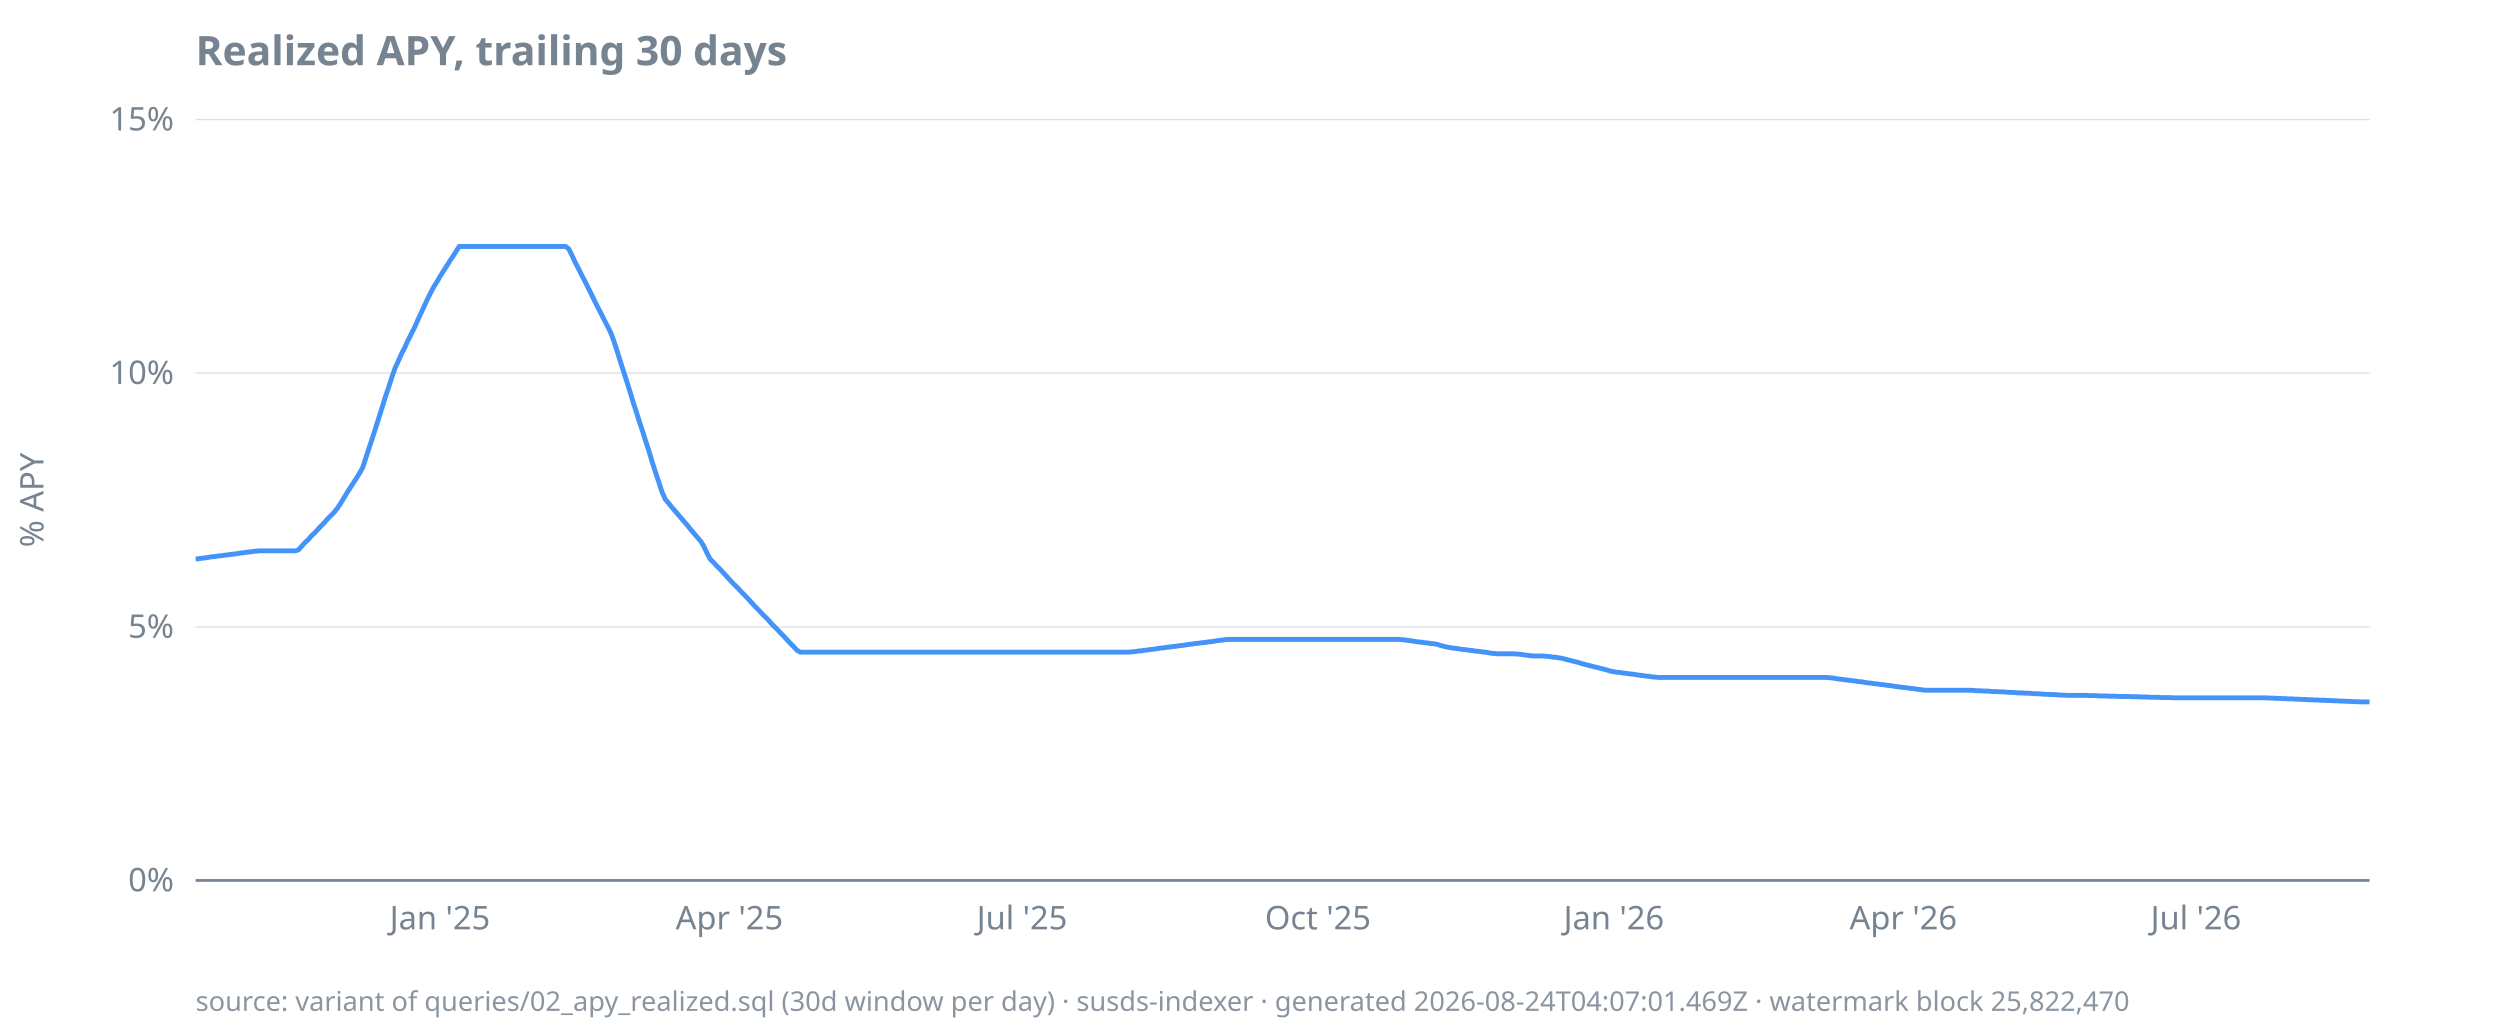
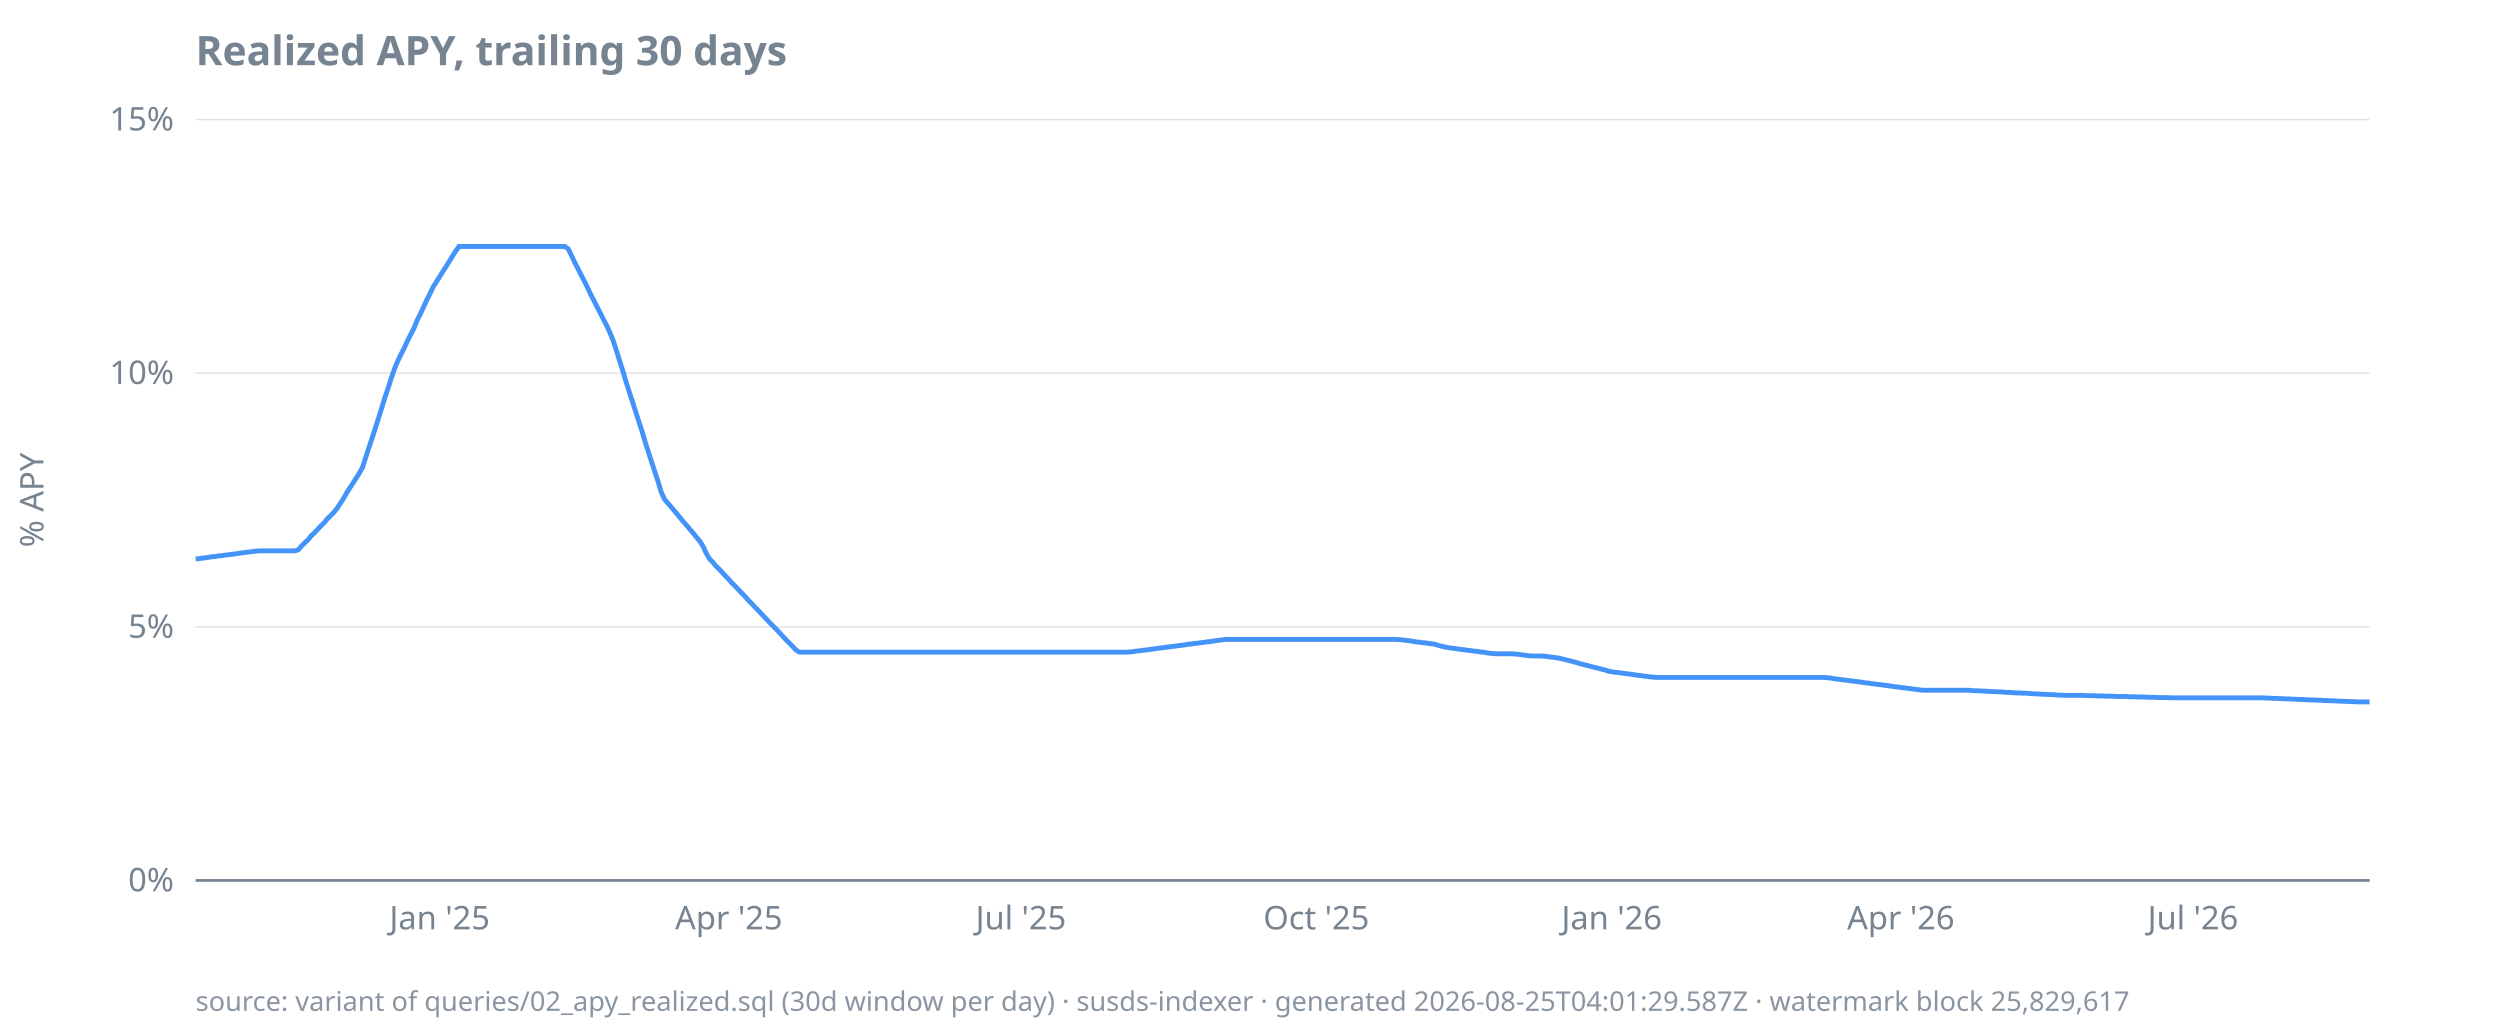
<svg xmlns="http://www.w3.org/2000/svg" width="920" height="380" viewBox="0 0 920 380">
  <style>
  text { font-family: ui-sans-serif, system-ui, sans-serif; font-size: 12px; fill: #768390; }
  .title { font-size: 15px; font-weight: 600; fill: #768390; }
  .footer { font-size: 10px; fill: #768390; opacity: 0.85; }
  .axis { stroke: #768390; stroke-width: 1; }
  .grid { stroke: #768390; stroke-width: 0.5; opacity: 0.25; }
  .line { stroke: #4493f8; stroke-width: 1.8; fill: none; }
  .pos { fill: #3fb950; }
  .neg { fill: #f85149; }
  @media (prefers-color-scheme: dark) {
    text, .title, .footer { fill: #9198a1; }
  }
</style>
  <text class="title" x="72" y="24">Realized APY, trailing 30 days</text>
  <text transform="rotate(-90)" x="-184" y="16" text-anchor="middle">% APY</text>
  <line class="grid" x1="72" x2="872" y1="324.0" y2="324.0" />
  <line class="grid" x1="72" x2="872" y1="230.7" y2="230.7" />
  <line class="grid" x1="72" x2="872" y1="137.3" y2="137.3" />
  <line class="grid" x1="72" x2="872" y1="44.0" y2="44.0" />
  <line class="axis" x1="72" x2="872" y1="324.0" y2="324.0" />
  <text x="64" y="328.0" text-anchor="end">0%</text>
  <text x="64" y="234.7" text-anchor="end">5%</text>
  <text x="64" y="141.3" text-anchor="end">10%</text>
  <text x="64" y="48.0" text-anchor="end">15%</text>
-   <text x="161.9" y="342" text-anchor="middle">Jan '25</text>
-   <text x="268.4" y="342" text-anchor="middle">Apr '25</text>
-   <text x="376.1" y="342" text-anchor="middle">Jul '25</text>
-   <text x="485.0" y="342" text-anchor="middle">Oct '25</text>
-   <text x="593.9" y="342" text-anchor="middle">Jan '26</text>
-   <text x="700.4" y="342" text-anchor="middle">Apr '26</text>
-   <text x="808.1" y="342" text-anchor="middle">Jul '26</text>
-   <path class="line" d="M72.0,205.7L73.2,205.6L74.4,205.4L75.6,205.3L76.7,205.1L77.9,204.9L79.1,204.8L80.3,204.6L81.5,204.5L82.7,204.3L83.8,204.2L85.0,204.0L86.2,203.9L87.4,203.7L88.6,203.5L89.8,203.4L90.9,203.2L92.1,203.1L93.3,202.9L94.5,202.8L95.7,202.7L96.9,202.7L98.0,202.7L99.2,202.7L100.4,202.7L101.6,202.7L102.8,202.7L104.0,202.7L105.1,202.7L106.3,202.7L107.5,202.7L108.7,202.7L109.9,202.3L111.1,200.9L112.2,199.7L113.4,198.6L114.6,197.2L115.8,196.1L117.0,194.8L118.2,193.5L119.3,192.4L120.5,191.0L121.7,189.8L122.9,188.6L124.1,187.1L125.3,185.3L126.4,183.5L127.6,181.5L128.8,179.6L130.0,177.8L131.2,175.9L132.4,174.0L133.5,172.0L134.7,168.3L135.9,164.6L137.1,161.0L138.3,157.3L139.5,153.5L140.6,150.0L141.8,146.1L143.0,142.6L144.2,138.8L145.4,135.4L146.6,132.8L147.7,130.3L148.9,128.0L150.1,125.3L151.3,123.0L152.5,120.6L153.7,117.9L154.8,115.5L156.0,112.9L157.2,110.3L158.4,107.9L159.6,105.6L160.8,103.7L161.9,101.8L163.1,99.9L164.3,98.0L165.5,96.1L166.7,94.3L167.9,92.4L169.0,90.7L170.2,90.7L171.4,90.7L172.6,90.7L173.8,90.7L175.0,90.7L176.1,90.7L177.3,90.7L178.5,90.7L179.7,90.7L180.9,90.7L182.1,90.7L183.2,90.7L184.4,90.7L185.6,90.7L186.8,90.7L188.0,90.7L189.2,90.7L190.3,90.7L191.5,90.7L192.7,90.7L193.9,90.7L195.1,90.7L196.3,90.7L197.4,90.7L198.6,90.7L199.8,90.7L201.0,90.7L202.2,90.7L203.4,90.7L204.5,90.7L205.7,90.7L206.9,90.7L208.1,90.7L209.3,91.6L210.5,94.0L211.6,96.4L212.8,98.7L214.0,101.1L215.2,103.4L216.4,105.8L217.6,108.2L218.7,110.5L219.9,112.9L221.1,115.2L222.3,117.6L223.5,119.9L224.7,122.3L225.8,125.2L227.0,128.9L228.2,132.7L229.4,136.5L230.6,140.2L231.8,144.0L232.9,147.7L234.1,151.4L235.3,155.2L236.5,158.8L237.7,162.6L238.9,166.3L240.0,170.0L241.2,173.7L242.4,177.3L243.6,181.0L244.8,183.7L246.0,185.1L247.1,186.5L248.3,187.9L249.5,189.3L250.7,190.7L251.9,192.1L253.1,193.5L254.2,194.9L255.4,196.3L256.6,197.7L257.8,199.1L259.0,201.0L260.2,203.6L261.3,205.7L262.5,206.9L263.7,208.2L264.9,209.4L266.1,210.7L267.3,212.0L268.4,213.2L269.6,214.5L270.8,215.7L272.0,216.9L273.2,218.2L274.4,219.4L275.6,220.7L276.7,221.9L277.9,223.2L279.1,224.4L280.3,225.7L281.5,226.9L282.7,228.1L283.8,229.4L285.0,230.6L286.2,231.8L287.4,233.1L288.6,234.3L289.8,235.6L290.9,236.8L292.1,238.0L293.3,239.3L294.5,240.0L295.7,240.0L296.9,240.0L298.0,240.0L299.2,240.0L300.4,240.0L301.6,240.0L302.8,240.0L304.0,240.0L305.1,240.0L306.3,240.0L307.5,240.0L308.7,240.0L309.9,240.0L311.1,240.0L312.2,240.0L313.4,240.0L314.6,240.0L315.8,240.0L317.0,240.0L318.2,240.0L319.3,240.0L320.5,240.0L321.7,240.0L322.9,240.0L324.1,240.0L325.3,240.0L326.4,240.0L327.6,240.0L328.8,240.0L330.0,240.0L331.2,240.0L332.4,240.0L333.5,240.0L334.7,240.0L335.9,240.0L337.1,240.0L338.3,240.0L339.5,240.0L340.6,240.0L341.8,240.0L343.0,240.0L344.2,240.0L345.4,240.0L346.6,240.0L347.7,240.0L348.9,240.0L350.1,240.0L351.3,240.0L352.5,240.0L353.7,240.0L354.8,240.0L356.0,240.0L357.2,240.0L358.4,240.0L359.6,240.0L360.8,240.0L361.9,240.0L363.1,240.0L364.3,240.0L365.5,240.0L366.7,240.0L367.9,240.0L369.0,240.0L370.2,240.0L371.4,240.0L372.6,240.0L373.8,240.0L375.0,240.0L376.1,240.0L377.3,240.0L378.5,240.0L379.7,240.0L380.9,240.0L382.1,240.0L383.2,240.0L384.4,240.0L385.6,240.0L386.8,240.0L388.0,240.0L389.2,240.0L390.3,240.0L391.5,240.0L392.7,240.0L393.9,240.0L395.1,240.0L396.3,240.0L397.4,240.0L398.6,240.0L399.8,240.0L401.0,240.0L402.2,240.0L403.4,240.0L404.5,240.0L405.7,240.0L406.9,240.0L408.1,240.0L409.3,240.0L410.5,240.0L411.6,240.0L412.8,240.0L414.0,240.0L415.2,240.0L416.4,239.9L417.6,239.8L418.7,239.6L419.9,239.5L421.1,239.3L422.3,239.2L423.5,239.0L424.7,238.9L425.8,238.7L427.0,238.5L428.2,238.4L429.4,238.2L430.6,238.1L431.8,237.9L432.9,237.8L434.1,237.6L435.3,237.5L436.5,237.3L437.7,237.1L438.9,237.0L440.0,236.8L441.2,236.7L442.4,236.5L443.6,236.4L444.8,236.2L446.0,236.1L447.1,235.9L448.3,235.7L449.5,235.6L450.7,235.4L451.9,235.3L453.1,235.3L454.2,235.3L455.4,235.3L456.6,235.3L457.8,235.3L459.0,235.3L460.2,235.3L461.3,235.3L462.5,235.3L463.7,235.3L464.9,235.3L466.1,235.3L467.3,235.3L468.4,235.3L469.6,235.3L470.8,235.3L472.0,235.3L473.2,235.3L474.4,235.3L475.6,235.3L476.7,235.3L477.9,235.3L479.1,235.3L480.3,235.3L481.5,235.3L482.7,235.3L483.8,235.3L485.0,235.3L486.2,235.3L487.4,235.3L488.6,235.3L489.8,235.3L490.9,235.3L492.1,235.3L493.3,235.3L494.5,235.3L495.7,235.3L496.9,235.3L498.0,235.3L499.2,235.3L500.4,235.3L501.6,235.3L502.8,235.3L504.0,235.3L505.1,235.3L506.3,235.3L507.5,235.3L508.7,235.3L509.9,235.3L511.1,235.3L512.2,235.3L513.4,235.3L514.6,235.3L515.8,235.4L517.0,235.5L518.2,235.7L519.3,235.8L520.5,236.0L521.7,236.2L522.9,236.3L524.1,236.5L525.3,236.6L526.4,236.8L527.6,236.9L528.8,237.1L530.0,237.5L531.2,237.8L532.4,238.1L533.5,238.3L534.7,238.5L535.9,238.6L537.1,238.8L538.3,239.0L539.5,239.1L540.6,239.3L541.8,239.4L543.0,239.6L544.2,239.7L545.4,239.9L546.6,240.0L547.7,240.2L548.9,240.4L550.1,240.5L551.3,240.6L552.5,240.6L553.7,240.6L554.8,240.6L556.0,240.6L557.2,240.6L558.4,240.7L559.6,240.8L560.8,241.0L561.9,241.1L563.1,241.3L564.3,241.4L565.5,241.4L566.7,241.4L567.9,241.4L569.0,241.5L570.2,241.6L571.4,241.8L572.6,241.9L573.8,242.1L575.0,242.3L576.1,242.6L577.3,242.9L578.5,243.2L579.7,243.5L580.9,243.8L582.1,244.2L583.2,244.5L584.4,244.8L585.6,245.1L586.8,245.4L588.0,245.7L589.2,246.0L590.3,246.3L591.5,246.6L592.7,247.0L593.9,247.2L595.1,247.4L596.3,247.5L597.4,247.7L598.6,247.8L599.8,248.0L601.0,248.1L602.2,248.3L603.4,248.5L604.5,248.6L605.7,248.8L606.9,248.9L608.1,249.1L609.3,249.2L610.5,249.3L611.6,249.3L612.8,249.3L614.0,249.3L615.2,249.3L616.4,249.3L617.6,249.3L618.7,249.3L619.9,249.3L621.1,249.3L622.3,249.3L623.5,249.3L624.7,249.3L625.8,249.3L627.0,249.3L628.2,249.3L629.4,249.3L630.6,249.3L631.8,249.3L632.9,249.3L634.1,249.3L635.3,249.3L636.5,249.3L637.7,249.3L638.9,249.3L640.0,249.3L641.2,249.3L642.4,249.3L643.6,249.3L644.8,249.3L646.0,249.3L647.1,249.3L648.3,249.3L649.5,249.3L650.7,249.3L651.9,249.3L653.1,249.3L654.2,249.3L655.4,249.3L656.6,249.3L657.8,249.3L659.0,249.3L660.2,249.3L661.3,249.3L662.5,249.3L663.7,249.3L664.9,249.3L666.1,249.3L667.3,249.3L668.4,249.3L669.6,249.3L670.8,249.3L672.0,249.3L673.2,249.4L674.4,249.5L675.6,249.7L676.7,249.9L677.9,250.0L679.1,250.2L680.3,250.3L681.5,250.5L682.7,250.6L683.8,250.8L685.0,250.9L686.2,251.1L687.4,251.3L688.6,251.4L689.8,251.6L690.9,251.7L692.1,251.9L693.3,252.0L694.5,252.2L695.7,252.3L696.9,252.5L698.0,252.7L699.2,252.8L700.4,253.0L701.6,253.1L702.8,253.3L704.0,253.4L705.1,253.6L706.3,253.7L707.5,253.9L708.7,254.0L709.9,254.0L711.1,254.0L712.2,254.0L713.4,254.0L714.6,254.0L715.8,254.0L717.0,254.0L718.2,254.0L719.3,254.0L720.5,254.0L721.7,254.0L722.9,254.0L724.1,254.0L725.3,254.0L726.4,254.1L727.6,254.2L728.8,254.2L730.0,254.3L731.2,254.3L732.4,254.4L733.5,254.5L734.7,254.5L735.9,254.6L737.1,254.6L738.3,254.7L739.5,254.8L740.6,254.8L741.8,254.9L743.0,255.0L744.2,255.0L745.4,255.1L746.6,255.1L747.7,255.2L748.9,255.3L750.1,255.3L751.3,255.4L752.5,255.5L753.7,255.5L754.8,255.6L756.0,255.6L757.2,255.7L758.4,255.8L759.6,255.8L760.8,255.9L761.9,255.9L763.1,255.9L764.3,255.9L765.5,255.9L766.7,255.9L767.9,255.9L769.0,256.0L770.2,256.0L771.4,256.0L772.6,256.1L773.8,256.1L775.0,256.1L776.1,256.2L777.3,256.2L778.5,256.2L779.7,256.3L780.9,256.3L782.1,256.3L783.2,256.3L784.4,256.4L785.6,256.4L786.8,256.4L788.0,256.5L789.2,256.5L790.3,256.5L791.5,256.6L792.7,256.6L793.9,256.6L795.1,256.7L796.3,256.7L797.4,256.7L798.6,256.7L799.8,256.8L801.0,256.8L802.2,256.8L803.4,256.8L804.5,256.8L805.7,256.8L806.9,256.8L808.1,256.8L809.3,256.8L810.5,256.8L811.6,256.8L812.8,256.8L814.0,256.8L815.2,256.8L816.4,256.8L817.6,256.8L818.7,256.8L819.9,256.8L821.1,256.8L822.3,256.8L823.5,256.8L824.7,256.8L825.8,256.8L827.0,256.8L828.2,256.8L829.4,256.8L830.6,256.8L831.8,256.8L832.9,256.8L834.1,256.8L835.3,256.9L836.5,256.9L837.7,257.0L838.9,257.0L840.0,257.1L841.2,257.1L842.4,257.2L843.6,257.2L844.8,257.3L846.0,257.3L847.1,257.4L848.3,257.4L849.5,257.5L850.7,257.5L851.9,257.6L853.1,257.6L854.2,257.7L855.4,257.7L856.6,257.8L857.8,257.8L859.0,257.9L860.2,257.9L861.3,258.0L862.5,258.0L863.7,258.1L864.9,258.1L866.1,258.2L867.3,258.2L868.4,258.3L869.6,258.3L870.8,258.3L872.0,258.3" />
-   <text class="footer" x="72" y="372">source: variant of queries/02_apy_realized.sql (30d window per day) · susds-indexer · generated 2026-08-24T04:07:01.469Z · watermark block 25,822,470</text>
+   <text x="161.8" y="342" text-anchor="middle">Jan '25</text>
+   <text x="268.2" y="342" text-anchor="middle">Apr '25</text>
+   <text x="375.7" y="342" text-anchor="middle">Jul '25</text>
+   <text x="484.4" y="342" text-anchor="middle">Oct '25</text>
+   <text x="593.1" y="342" text-anchor="middle">Jan '26</text>
+   <text x="699.5" y="342" text-anchor="middle">Apr '26</text>
+   <text x="807.0" y="342" text-anchor="middle">Jul '26</text>
+   <path class="line" d="M72.0,205.7L73.2,205.6L74.4,205.4L75.5,205.3L76.7,205.1L77.9,204.9L79.1,204.8L80.3,204.6L81.5,204.5L82.6,204.3L83.8,204.2L85.0,204.0L86.2,203.9L87.4,203.7L88.5,203.5L89.7,203.4L90.9,203.2L92.1,203.1L93.3,202.9L94.5,202.8L95.6,202.7L96.8,202.7L98.0,202.7L99.2,202.7L100.4,202.7L101.5,202.7L102.7,202.7L103.9,202.7L105.1,202.7L106.3,202.7L107.5,202.7L108.6,202.7L109.8,202.3L111.0,200.9L112.2,199.7L113.4,198.6L114.5,197.2L115.7,196.1L116.9,194.8L118.1,193.5L119.3,192.4L120.4,191.0L121.6,189.8L122.8,188.6L124.0,187.1L125.2,185.3L126.4,183.5L127.5,181.5L128.7,179.6L129.9,177.8L131.1,175.9L132.3,174.0L133.4,172.0L134.6,168.3L135.8,164.6L137.0,161.0L138.2,157.3L139.4,153.5L140.5,150.0L141.7,146.1L142.9,142.6L144.1,138.8L145.3,135.4L146.4,132.8L147.6,130.3L148.8,128.0L150.0,125.3L151.2,123.0L152.4,120.6L153.5,117.9L154.7,115.5L155.9,112.9L157.1,110.3L158.3,107.9L159.4,105.6L160.6,103.7L161.8,101.8L163.0,99.9L164.2,98.0L165.4,96.1L166.5,94.3L167.7,92.4L168.9,90.7L170.1,90.7L171.3,90.7L172.4,90.7L173.6,90.7L174.8,90.7L176.0,90.7L177.2,90.7L178.4,90.7L179.5,90.7L180.7,90.7L181.9,90.7L183.1,90.7L184.3,90.7L185.4,90.7L186.6,90.7L187.8,90.7L189.0,90.7L190.2,90.7L191.4,90.7L192.5,90.7L193.7,90.7L194.9,90.7L196.1,90.7L197.3,90.7L198.4,90.7L199.6,90.7L200.8,90.7L202.0,90.7L203.2,90.7L204.3,90.7L205.5,90.7L206.7,90.7L207.9,90.7L209.1,91.6L210.3,94.0L211.4,96.4L212.6,98.7L213.8,101.1L215.0,103.4L216.2,105.8L217.3,108.2L218.5,110.5L219.7,112.9L220.9,115.2L222.1,117.6L223.3,119.9L224.4,122.3L225.6,125.2L226.8,128.9L228.0,132.7L229.2,136.5L230.3,140.2L231.5,144.0L232.7,147.7L233.9,151.4L235.1,155.2L236.3,158.8L237.4,162.6L238.6,166.3L239.8,170.0L241.0,173.7L242.2,177.3L243.3,181.0L244.5,183.7L245.7,185.1L246.9,186.5L248.1,187.9L249.3,189.3L250.4,190.7L251.6,192.1L252.8,193.5L254.0,194.9L255.2,196.3L256.3,197.7L257.5,199.1L258.7,201.0L259.9,203.6L261.1,205.7L262.3,206.9L263.4,208.2L264.6,209.4L265.8,210.7L267.0,212.0L268.2,213.2L269.3,214.5L270.5,215.7L271.7,216.9L272.9,218.2L274.1,219.4L275.2,220.7L276.4,221.9L277.6,223.2L278.8,224.4L280.0,225.7L281.2,226.9L282.3,228.1L283.5,229.4L284.7,230.6L285.9,231.8L287.1,233.1L288.2,234.3L289.4,235.6L290.6,236.8L291.8,238.0L293.0,239.3L294.2,240.0L295.3,240.0L296.5,240.0L297.7,240.0L298.9,240.0L300.1,240.0L301.2,240.0L302.4,240.0L303.6,240.0L304.8,240.0L306.0,240.0L307.2,240.0L308.3,240.0L309.5,240.0L310.7,240.0L311.9,240.0L313.1,240.0L314.2,240.0L315.4,240.0L316.6,240.0L317.8,240.0L319.0,240.0L320.2,240.0L321.3,240.0L322.5,240.0L323.7,240.0L324.9,240.0L326.1,240.0L327.2,240.0L328.4,240.0L329.6,240.0L330.8,240.0L332.0,240.0L333.2,240.0L334.3,240.0L335.5,240.0L336.7,240.0L337.9,240.0L339.1,240.0L340.2,240.0L341.4,240.0L342.6,240.0L343.8,240.0L345.0,240.0L346.2,240.0L347.3,240.0L348.5,240.0L349.7,240.0L350.9,240.0L352.1,240.0L353.2,240.0L354.4,240.0L355.6,240.0L356.8,240.0L358.0,240.0L359.1,240.0L360.3,240.0L361.5,240.0L362.7,240.0L363.9,240.0L365.1,240.0L366.2,240.0L367.4,240.0L368.6,240.0L369.8,240.0L371.0,240.0L372.1,240.0L373.3,240.0L374.5,240.0L375.7,240.0L376.9,240.0L378.1,240.0L379.2,240.0L380.4,240.0L381.6,240.0L382.8,240.0L384.0,240.0L385.1,240.0L386.3,240.0L387.5,240.0L388.7,240.0L389.9,240.0L391.1,240.0L392.2,240.0L393.4,240.0L394.6,240.0L395.8,240.0L397.0,240.0L398.1,240.0L399.3,240.0L400.5,240.0L401.7,240.0L402.9,240.0L404.1,240.0L405.2,240.0L406.4,240.0L407.6,240.0L408.8,240.0L410.0,240.0L411.1,240.0L412.3,240.0L413.5,240.0L414.7,240.0L415.9,239.9L417.1,239.8L418.2,239.6L419.4,239.5L420.6,239.3L421.8,239.2L423.0,239.0L424.1,238.9L425.3,238.7L426.5,238.5L427.7,238.4L428.9,238.2L430.1,238.1L431.2,237.9L432.4,237.8L433.6,237.6L434.8,237.5L436.0,237.3L437.1,237.1L438.3,237.0L439.5,236.8L440.7,236.7L441.9,236.5L443.0,236.4L444.2,236.2L445.4,236.1L446.6,235.9L447.8,235.7L449.0,235.6L450.1,235.4L451.3,235.3L452.5,235.3L453.7,235.3L454.9,235.3L456.0,235.3L457.2,235.3L458.4,235.3L459.6,235.3L460.8,235.3L462.0,235.3L463.1,235.3L464.3,235.3L465.5,235.3L466.7,235.3L467.9,235.3L469.0,235.3L470.2,235.3L471.4,235.3L472.6,235.3L473.8,235.3L475.0,235.3L476.1,235.3L477.3,235.3L478.5,235.3L479.7,235.3L480.9,235.3L482.0,235.3L483.2,235.3L484.4,235.3L485.6,235.3L486.8,235.3L488.0,235.3L489.1,235.3L490.3,235.3L491.5,235.3L492.7,235.3L493.9,235.3L495.0,235.3L496.2,235.3L497.4,235.3L498.6,235.3L499.8,235.3L501.0,235.3L502.1,235.3L503.3,235.3L504.5,235.3L505.7,235.3L506.9,235.3L508.0,235.3L509.2,235.3L510.4,235.3L511.6,235.3L512.8,235.3L513.9,235.3L515.1,235.4L516.3,235.5L517.5,235.7L518.7,235.8L519.9,236.0L521.0,236.2L522.2,236.3L523.4,236.5L524.6,236.6L525.8,236.8L526.9,236.9L528.1,237.1L529.3,237.5L530.5,237.8L531.7,238.1L532.9,238.3L534.0,238.5L535.2,238.6L536.4,238.8L537.6,239.0L538.8,239.1L539.9,239.3L541.1,239.4L542.3,239.6L543.5,239.7L544.7,239.9L545.9,240.0L547.0,240.2L548.2,240.4L549.4,240.5L550.6,240.6L551.8,240.6L552.9,240.6L554.1,240.6L555.3,240.6L556.5,240.6L557.7,240.7L558.9,240.8L560.0,241.0L561.2,241.1L562.4,241.3L563.6,241.4L564.8,241.4L565.9,241.4L567.1,241.4L568.3,241.5L569.5,241.6L570.7,241.8L571.9,241.9L573.0,242.1L574.2,242.3L575.4,242.6L576.6,242.9L577.8,243.2L578.9,243.5L580.1,243.8L581.3,244.2L582.5,244.5L583.7,244.8L584.9,245.1L586.0,245.4L587.2,245.7L588.4,246.0L589.6,246.3L590.8,246.6L591.9,247.0L593.1,247.2L594.3,247.4L595.5,247.5L596.7,247.7L597.8,247.8L599.0,248.0L600.2,248.1L601.4,248.3L602.6,248.5L603.8,248.6L604.9,248.8L606.1,248.9L607.3,249.1L608.5,249.2L609.7,249.3L610.8,249.3L612.0,249.3L613.2,249.3L614.4,249.3L615.6,249.3L616.8,249.3L617.9,249.3L619.1,249.3L620.3,249.3L621.5,249.3L622.7,249.3L623.8,249.3L625.0,249.3L626.2,249.3L627.4,249.3L628.6,249.3L629.8,249.3L630.9,249.3L632.1,249.3L633.3,249.3L634.5,249.3L635.7,249.3L636.8,249.3L638.0,249.3L639.2,249.3L640.4,249.3L641.6,249.3L642.8,249.3L643.9,249.3L645.1,249.3L646.3,249.3L647.5,249.3L648.7,249.3L649.8,249.3L651.0,249.3L652.2,249.3L653.4,249.3L654.6,249.3L655.8,249.3L656.9,249.3L658.1,249.3L659.3,249.3L660.5,249.3L661.7,249.3L662.8,249.3L664.0,249.3L665.2,249.3L666.4,249.3L667.6,249.3L668.8,249.3L669.9,249.3L671.1,249.3L672.3,249.4L673.5,249.5L674.7,249.7L675.8,249.9L677.0,250.0L678.2,250.2L679.4,250.3L680.6,250.5L681.7,250.6L682.9,250.8L684.1,250.9L685.3,251.1L686.5,251.3L687.7,251.4L688.8,251.6L690.0,251.7L691.2,251.9L692.4,252.0L693.6,252.2L694.7,252.3L695.9,252.5L697.1,252.7L698.3,252.8L699.5,253.0L700.7,253.1L701.8,253.3L703.0,253.4L704.2,253.6L705.4,253.7L706.6,253.9L707.7,254.0L708.9,254.0L710.1,254.0L711.3,254.0L712.5,254.0L713.7,254.0L714.8,254.0L716.0,254.0L717.2,254.0L718.4,254.0L719.6,254.0L720.7,254.0L721.9,254.0L723.1,254.0L724.3,254.0L725.5,254.1L726.7,254.2L727.8,254.2L729.0,254.3L730.2,254.3L731.4,254.4L732.6,254.5L733.7,254.5L734.9,254.6L736.1,254.6L737.3,254.7L738.5,254.8L739.7,254.8L740.8,254.9L742.0,255.0L743.2,255.0L744.4,255.1L745.6,255.1L746.7,255.2L747.9,255.3L749.1,255.3L750.3,255.4L751.5,255.5L752.6,255.5L753.8,255.6L755.0,255.6L756.2,255.7L757.4,255.8L758.6,255.8L759.7,255.9L760.9,255.9L762.1,255.9L763.3,255.9L764.5,255.9L765.6,255.9L766.8,255.9L768.0,256.0L769.2,256.0L770.4,256.0L771.6,256.1L772.7,256.1L773.9,256.1L775.1,256.2L776.3,256.2L777.5,256.2L778.6,256.3L779.8,256.3L781.0,256.3L782.2,256.3L783.4,256.4L784.6,256.4L785.7,256.4L786.9,256.5L788.1,256.5L789.3,256.5L790.5,256.6L791.6,256.6L792.8,256.6L794.0,256.7L795.2,256.7L796.4,256.7L797.6,256.7L798.7,256.8L799.9,256.8L801.1,256.8L802.3,256.8L803.5,256.8L804.6,256.8L805.8,256.8L807.0,256.8L808.2,256.8L809.4,256.8L810.6,256.8L811.7,256.8L812.9,256.8L814.1,256.8L815.3,256.8L816.5,256.8L817.6,256.8L818.8,256.8L820.0,256.8L821.2,256.8L822.4,256.8L823.6,256.8L824.7,256.8L825.9,256.8L827.1,256.8L828.3,256.8L829.5,256.8L830.6,256.8L831.8,256.8L833.0,256.8L834.2,256.9L835.4,256.9L836.5,257.0L837.7,257.0L838.9,257.1L840.1,257.1L841.3,257.2L842.5,257.2L843.6,257.3L844.8,257.3L846.0,257.4L847.2,257.4L848.4,257.5L849.5,257.5L850.7,257.6L851.9,257.6L853.1,257.7L854.3,257.7L855.5,257.8L856.6,257.8L857.8,257.9L859.0,257.9L860.2,258.0L861.4,258.0L862.5,258.1L863.7,258.1L864.9,258.2L866.1,258.2L867.3,258.3L868.5,258.3L869.6,258.3L870.8,258.3L872.0,258.3" />
+   <text class="footer" x="72" y="372">source: variant of queries/02_apy_realized.sql (30d window per day) · susds-indexer · generated 2026-08-25T04:01:29.587Z · watermark block 25,829,617</text>
</svg>
